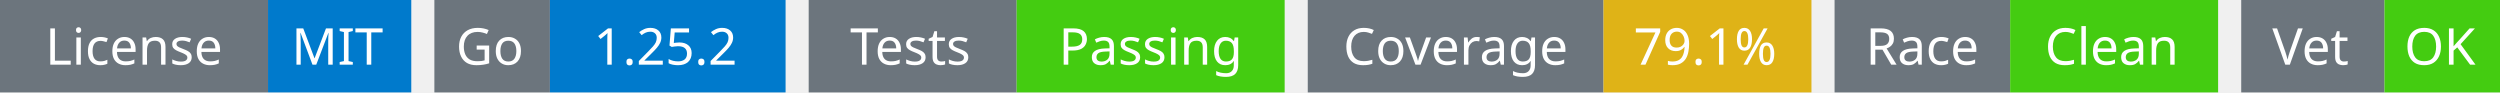
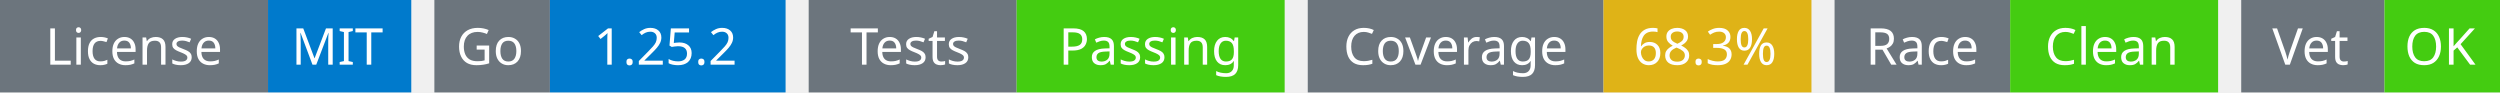
<svg xmlns="http://www.w3.org/2000/svg" width="541" height="20" viewBox="0 0 541 20">
  <g transform="translate(0, 0)">
    <rect x="0" y="0" width="58" height="20" fill="#6c757d" />
    <rect x="58" y="0" width="31" height="20" fill="#007acc" />
    <text x="29" y="14" text-anchor="middle" font-family="sans-serif" font-size="11" fill="white">License</text>
    <text x="73" y="14" text-anchor="middle" font-family="sans-serif" font-size="11" fill="white">MIT</text>
  </g>
  <g transform="translate(94, 0)">
    <rect x="0" y="0" width="25" height="20" fill="#6c757d" />
    <rect x="25" y="0" width="51" height="20" fill="#007acc" />
    <text x="12" y="14" text-anchor="middle" font-family="sans-serif" font-size="11" fill="white">Go</text>
    <text x="50" y="14" text-anchor="middle" font-family="sans-serif" font-size="11" fill="white">1.25.2</text>
  </g>
  <g transform="translate(175, 0)">
    <rect x="0" y="0" width="45" height="20" fill="#6c757d" />
    <rect x="45" y="0" width="58" height="20" fill="#4c1" />
    <text x="22" y="14" text-anchor="middle" font-family="sans-serif" font-size="11" fill="white">Tests</text>
    <text x="74" y="14" text-anchor="middle" font-family="sans-serif" font-size="11" fill="white">Passing</text>
  </g>
  <g transform="translate(283, 0)">
    <rect x="0" y="0" width="64" height="20" fill="#6c757d" />
    <rect x="64" y="0" width="45" height="20" fill="#dfb317" />
    <text x="32" y="14" text-anchor="middle" font-family="sans-serif" font-size="11" fill="white">Coverage</text>
-     <text x="86" y="14" text-anchor="middle" font-family="sans-serif" font-size="11" fill="white">79.1%</text>
+     <text x="86" y="14" text-anchor="middle" font-family="sans-serif" font-size="11" fill="white">68.3%</text>
  </g>
  <g transform="translate(397, 0)">
    <rect x="0" y="0" width="38" height="20" fill="#6c757d" />
    <rect x="38" y="0" width="45" height="20" fill="#4c1" />
    <text x="19" y="14" text-anchor="middle" font-family="sans-serif" font-size="11" fill="white">Race</text>
    <text x="60" y="14" text-anchor="middle" font-family="sans-serif" font-size="11" fill="white">Clean</text>
  </g>
  <g transform="translate(485, 0)">
    <rect x="0" y="0" width="31" height="20" fill="#6c757d" />
    <rect x="31" y="0" width="25" height="20" fill="#4c1" />
    <text x="15" y="14" text-anchor="middle" font-family="sans-serif" font-size="11" fill="white">Vet</text>
    <text x="43" y="14" text-anchor="middle" font-family="sans-serif" font-size="11" fill="white">OK</text>
  </g>
</svg>
